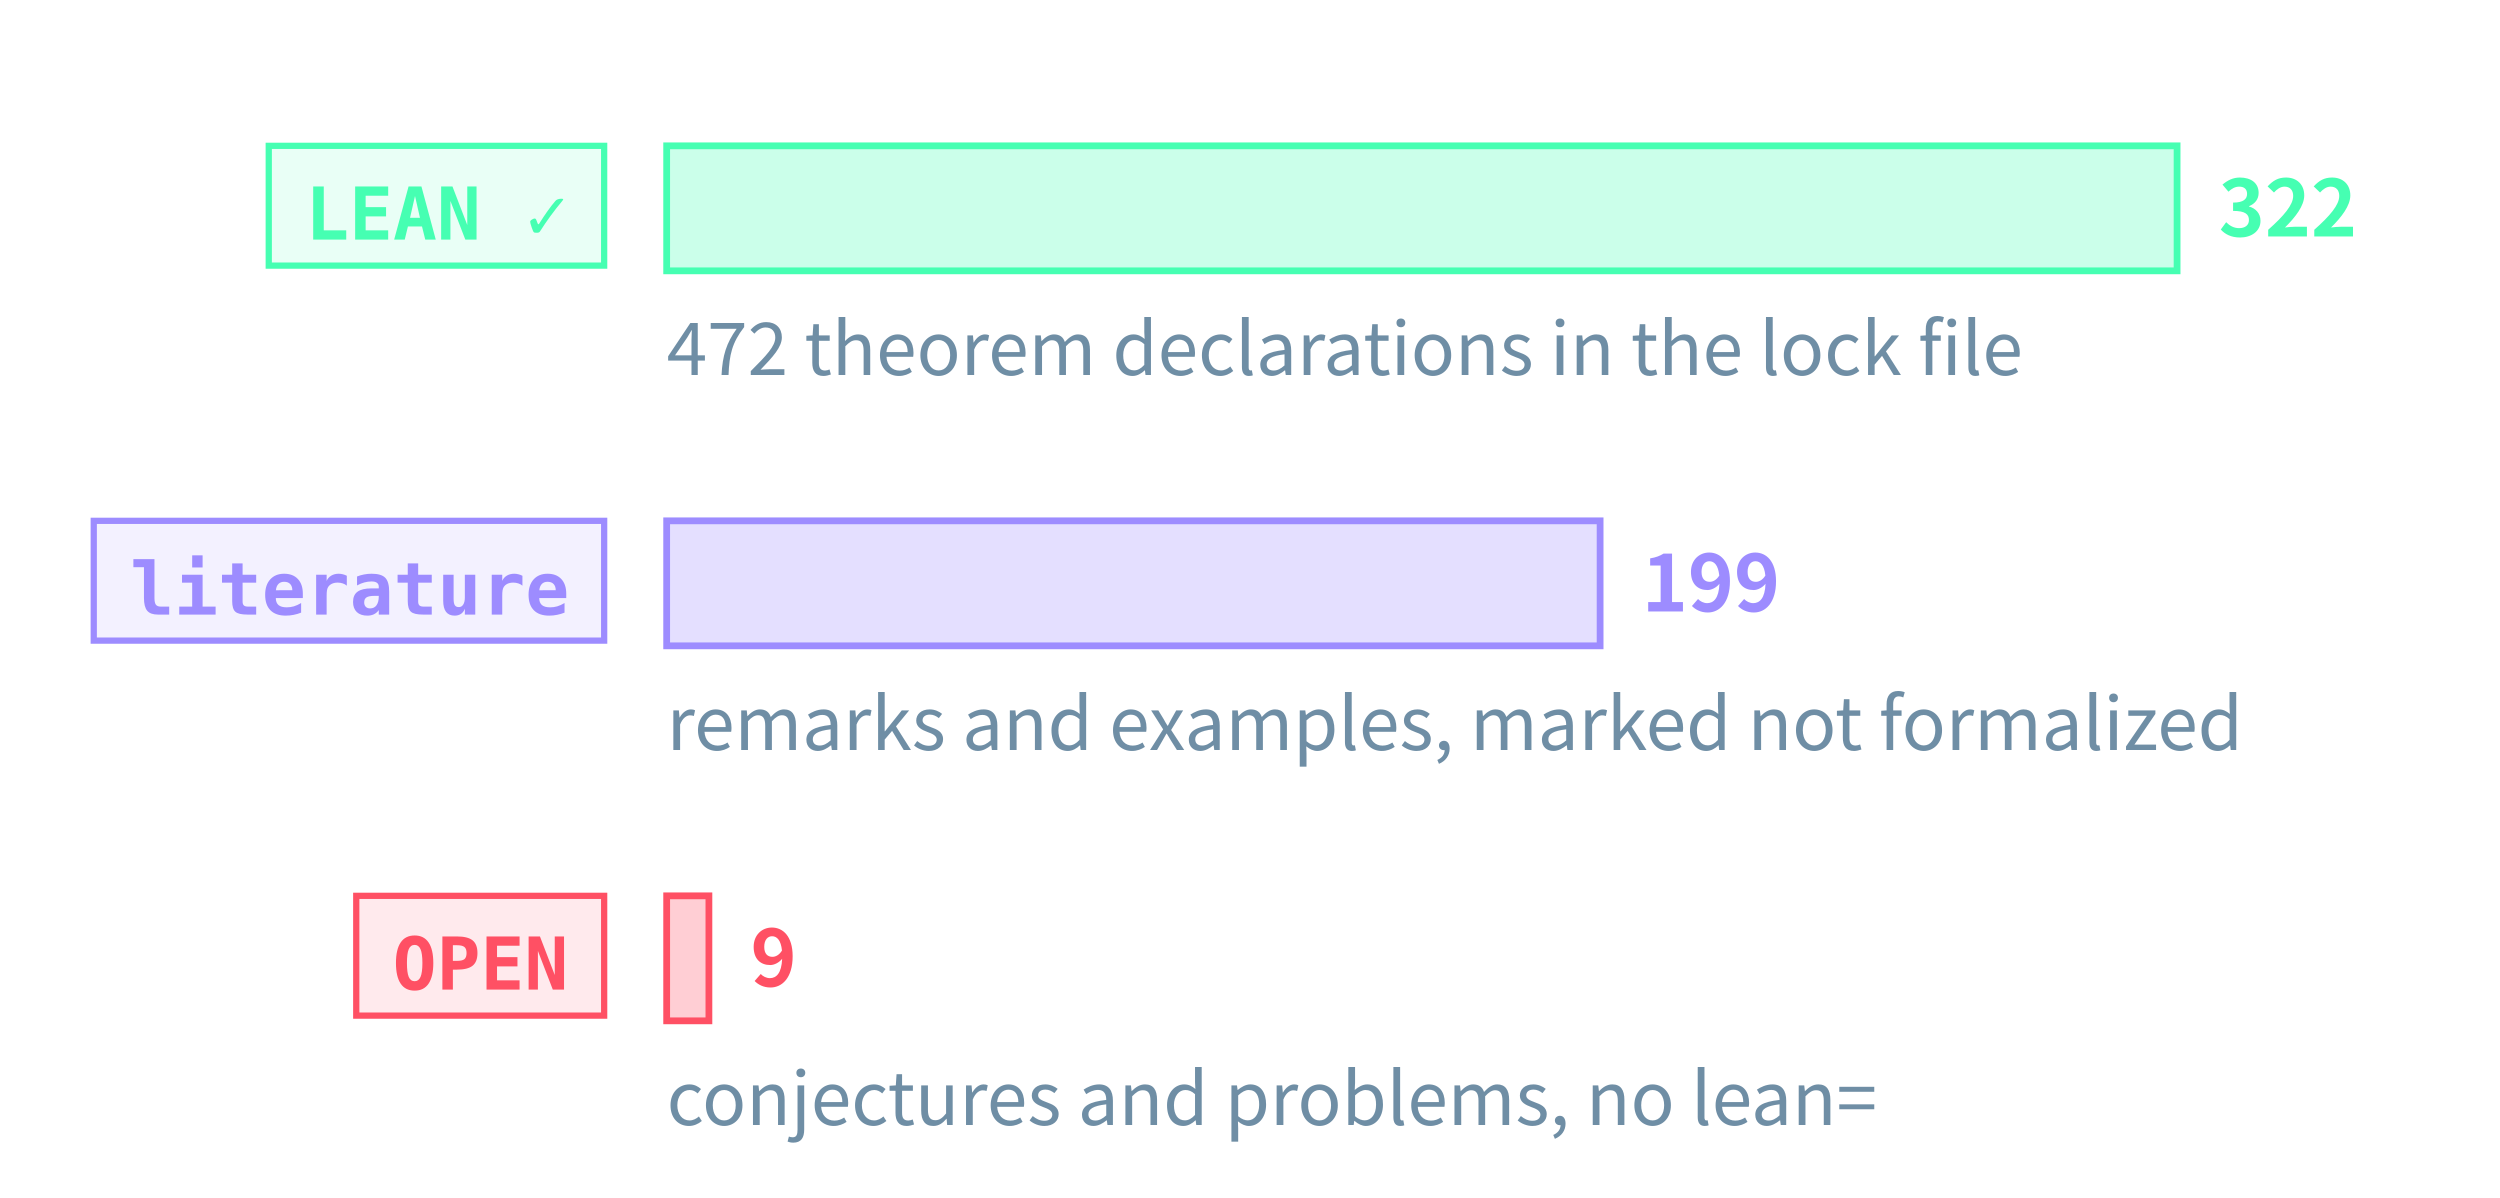
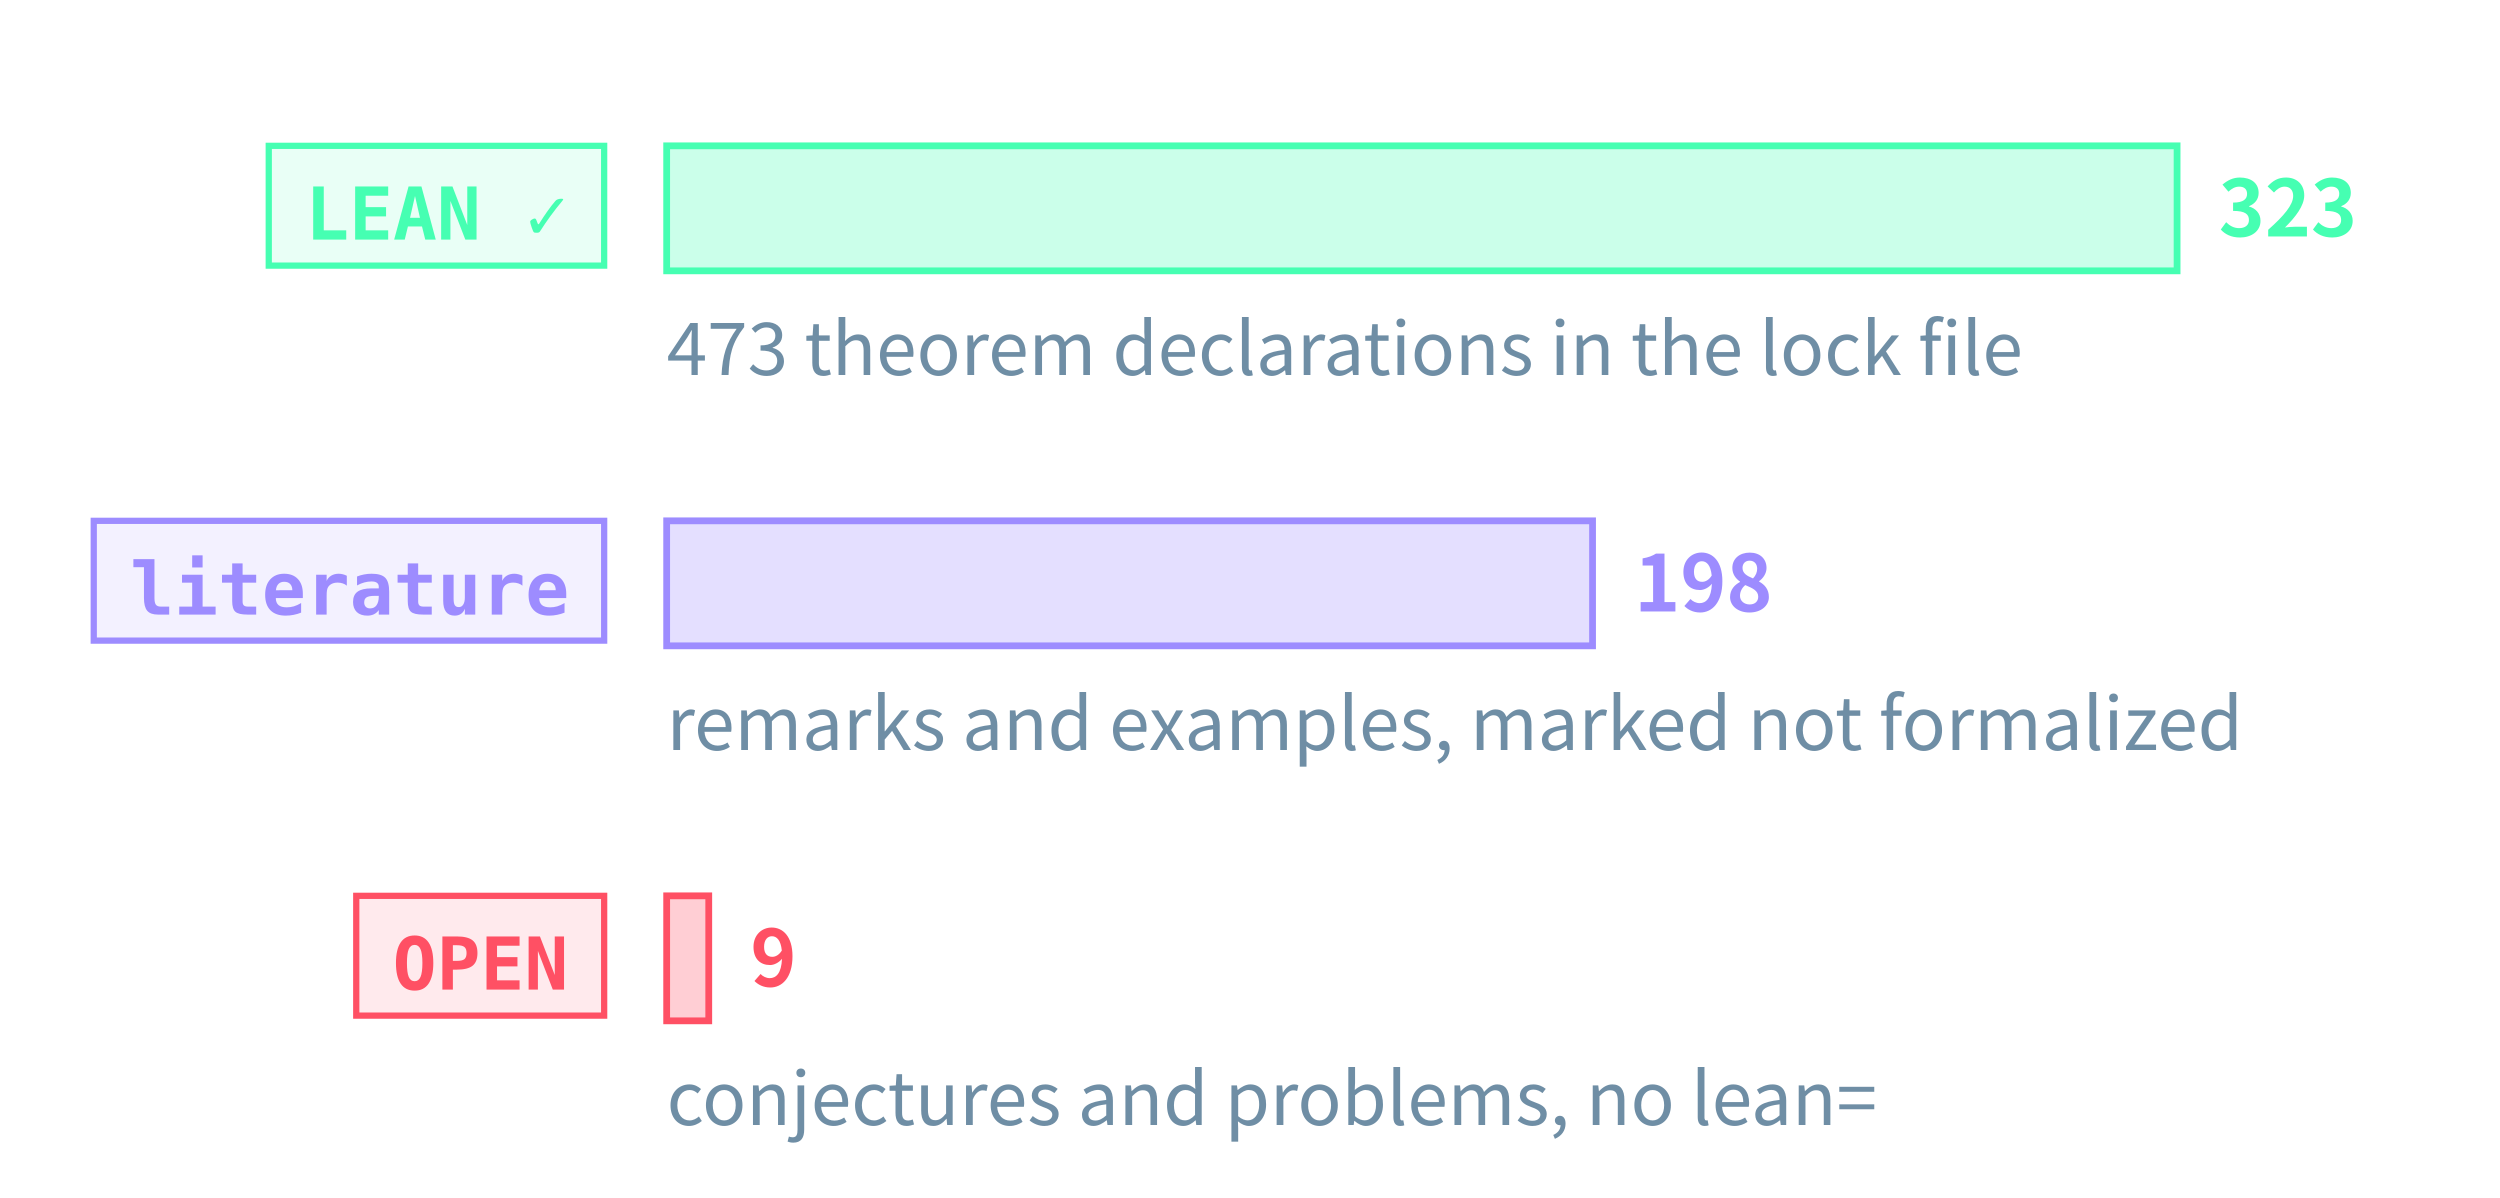
<svg xmlns="http://www.w3.org/2000/svg" class="tr-fig" data-tr-fig="prelude-three-tiers" data-lang="en" viewBox="0 0 480 230" width="480" height="230" font-family="'Noto Sans SC', 'Noto Sans CJK SC', 'Source Sans 3', 'PingFang SC', 'Microsoft YaHei', system-ui, sans-serif" role="img" aria-label="Three bars, each with a tag. The top bar is green, tagged LEAN ✓: the theorems, lemmas, propositions and corollaries with a Lean reference, the longest. The middle bar is violet, tagged “literature”: the remarks and examples marked as literature results. The bottom bar is red, tagged OPEN: the open conjectures and problems, very short. Each bar ends in its count; under the green bar a note gives the number of theorem declarations in the lock file.">
  <style>.ts-ink{stroke:#d4efff}.tf-ink{fill:#d4efff}.ts-dim{stroke:#6f8ea5}.tf-dim{fill:#6f8ea5}.ts-faint{stroke:#34506a}.tf-faint{fill:#34506a}.ts-edge{stroke:#143049}.tf-edge{fill:#143049}.ts-hot{stroke:#1f5d7c}.tf-hot{fill:#1f5d7c}.ts-bg{stroke:#03060c}.tf-bg{fill:#03060c}.ts-panel{stroke:#07101b}.tf-panel{fill:#07101b}.ts-sheet{stroke:#050c16}.tf-sheet{fill:#050c16}.ts-cyan{stroke:#19f0ff}.tf-cyan{fill:#19f0ff}.ts-magenta{stroke:#ff2fd0}.tf-magenta{fill:#ff2fd0}.ts-amber{stroke:#ffc83d}.tf-amber{fill:#ffc83d}.ts-violet{stroke:#9d8cff}.tf-violet{fill:#9d8cff}.ts-ok{stroke:#46ffb2}.tf-ok{fill:#46ffb2}.ts-warn{stroke:#ff5064}.tf-warn{fill:#ff5064}.ts-blue{stroke:#2a7bff}.tf-blue{fill:#2a7bff}.ts-orange{stroke:#ff8a3c}.tf-orange{fill:#ff8a3c}.ts-sigma{stroke:#cfe3ff}.tf-sigma{fill:#cfe3ff}</style>
  <rect x="51.6" y="28" width="64.4" height="23" class="ts-ok tf-ok" stroke-width="1.2" fill-opacity="0.12" />
  <text class="tf-ok tr-fig-mono" x="58.6" y="46" font-size="14" font-family="'JetBrains Mono', 'DejaVu Sans Mono', ui-monospace, Menlo, Consolas, monospace" font-weight="600">LEAN ✓</text>
  <rect x="128" y="28" width="290" height="24" class="ts-ok tf-ok" stroke-width="1.3" fill-opacity="0.28" />
-   <text class="tf-ok" x="426" y="45.4" font-size="15" font-weight="600">322</text>
+   <text class="tf-ok" x="426" y="45.4" font-size="15" font-weight="600">323</text>
  <rect x="18" y="100" width="98" height="23" class="ts-violet tf-violet" stroke-width="1.2" fill-opacity="0.12" />
  <text class="tf-violet tr-fig-mono" x="25" y="118" font-size="14" font-family="'JetBrains Mono', 'DejaVu Sans Mono', ui-monospace, Menlo, Consolas, monospace" font-weight="600">literature</text>
-   <rect x="128" y="100" width="179.22" height="24" class="ts-violet tf-violet" stroke-width="1.3" fill-opacity="0.28" />
-   <text class="tf-violet" x="315.22" y="117.4" font-size="15" font-weight="600">199</text>
+   <rect x="128" y="100" width="177.77" height="24" class="ts-violet tf-violet" stroke-width="1.3" fill-opacity="0.28" />
+   <text class="tf-violet" x="313.77" y="117.4" font-size="15" font-weight="600">198</text>
  <rect x="68.4" y="172" width="47.6" height="23" class="ts-warn tf-warn" stroke-width="1.2" fill-opacity="0.12" />
  <text class="tf-warn tr-fig-mono" x="75.4" y="190" font-size="14" font-family="'JetBrains Mono', 'DejaVu Sans Mono', ui-monospace, Menlo, Consolas, monospace" font-weight="600">OPEN</text>
-   <rect x="128" y="172" width="8.11" height="24" class="ts-warn tf-warn" stroke-width="1.3" fill-opacity="0.28" />
-   <text class="tf-warn" x="144.11" y="189.4" font-size="15" font-weight="600">9</text>
-   <text class="tf-dim" x="128" y="72" font-size="14">472 theorem declarations in the lock file</text>
+   <rect x="128" y="172" width="8.08" height="24" class="ts-warn tf-warn" stroke-width="1.3" fill-opacity="0.28" />
+   <text class="tf-warn" x="144.08" y="189.4" font-size="15" font-weight="600">9</text>
+   <text class="tf-dim" x="128" y="72" font-size="14">473 theorem declarations in the lock file</text>
  <text class="tf-dim" x="128" y="144" font-size="14">remarks and examples, marked not formalized</text>
  <text class="tf-dim" x="128" y="216" font-size="14">conjectures and problems, no lean=</text>
</svg>
